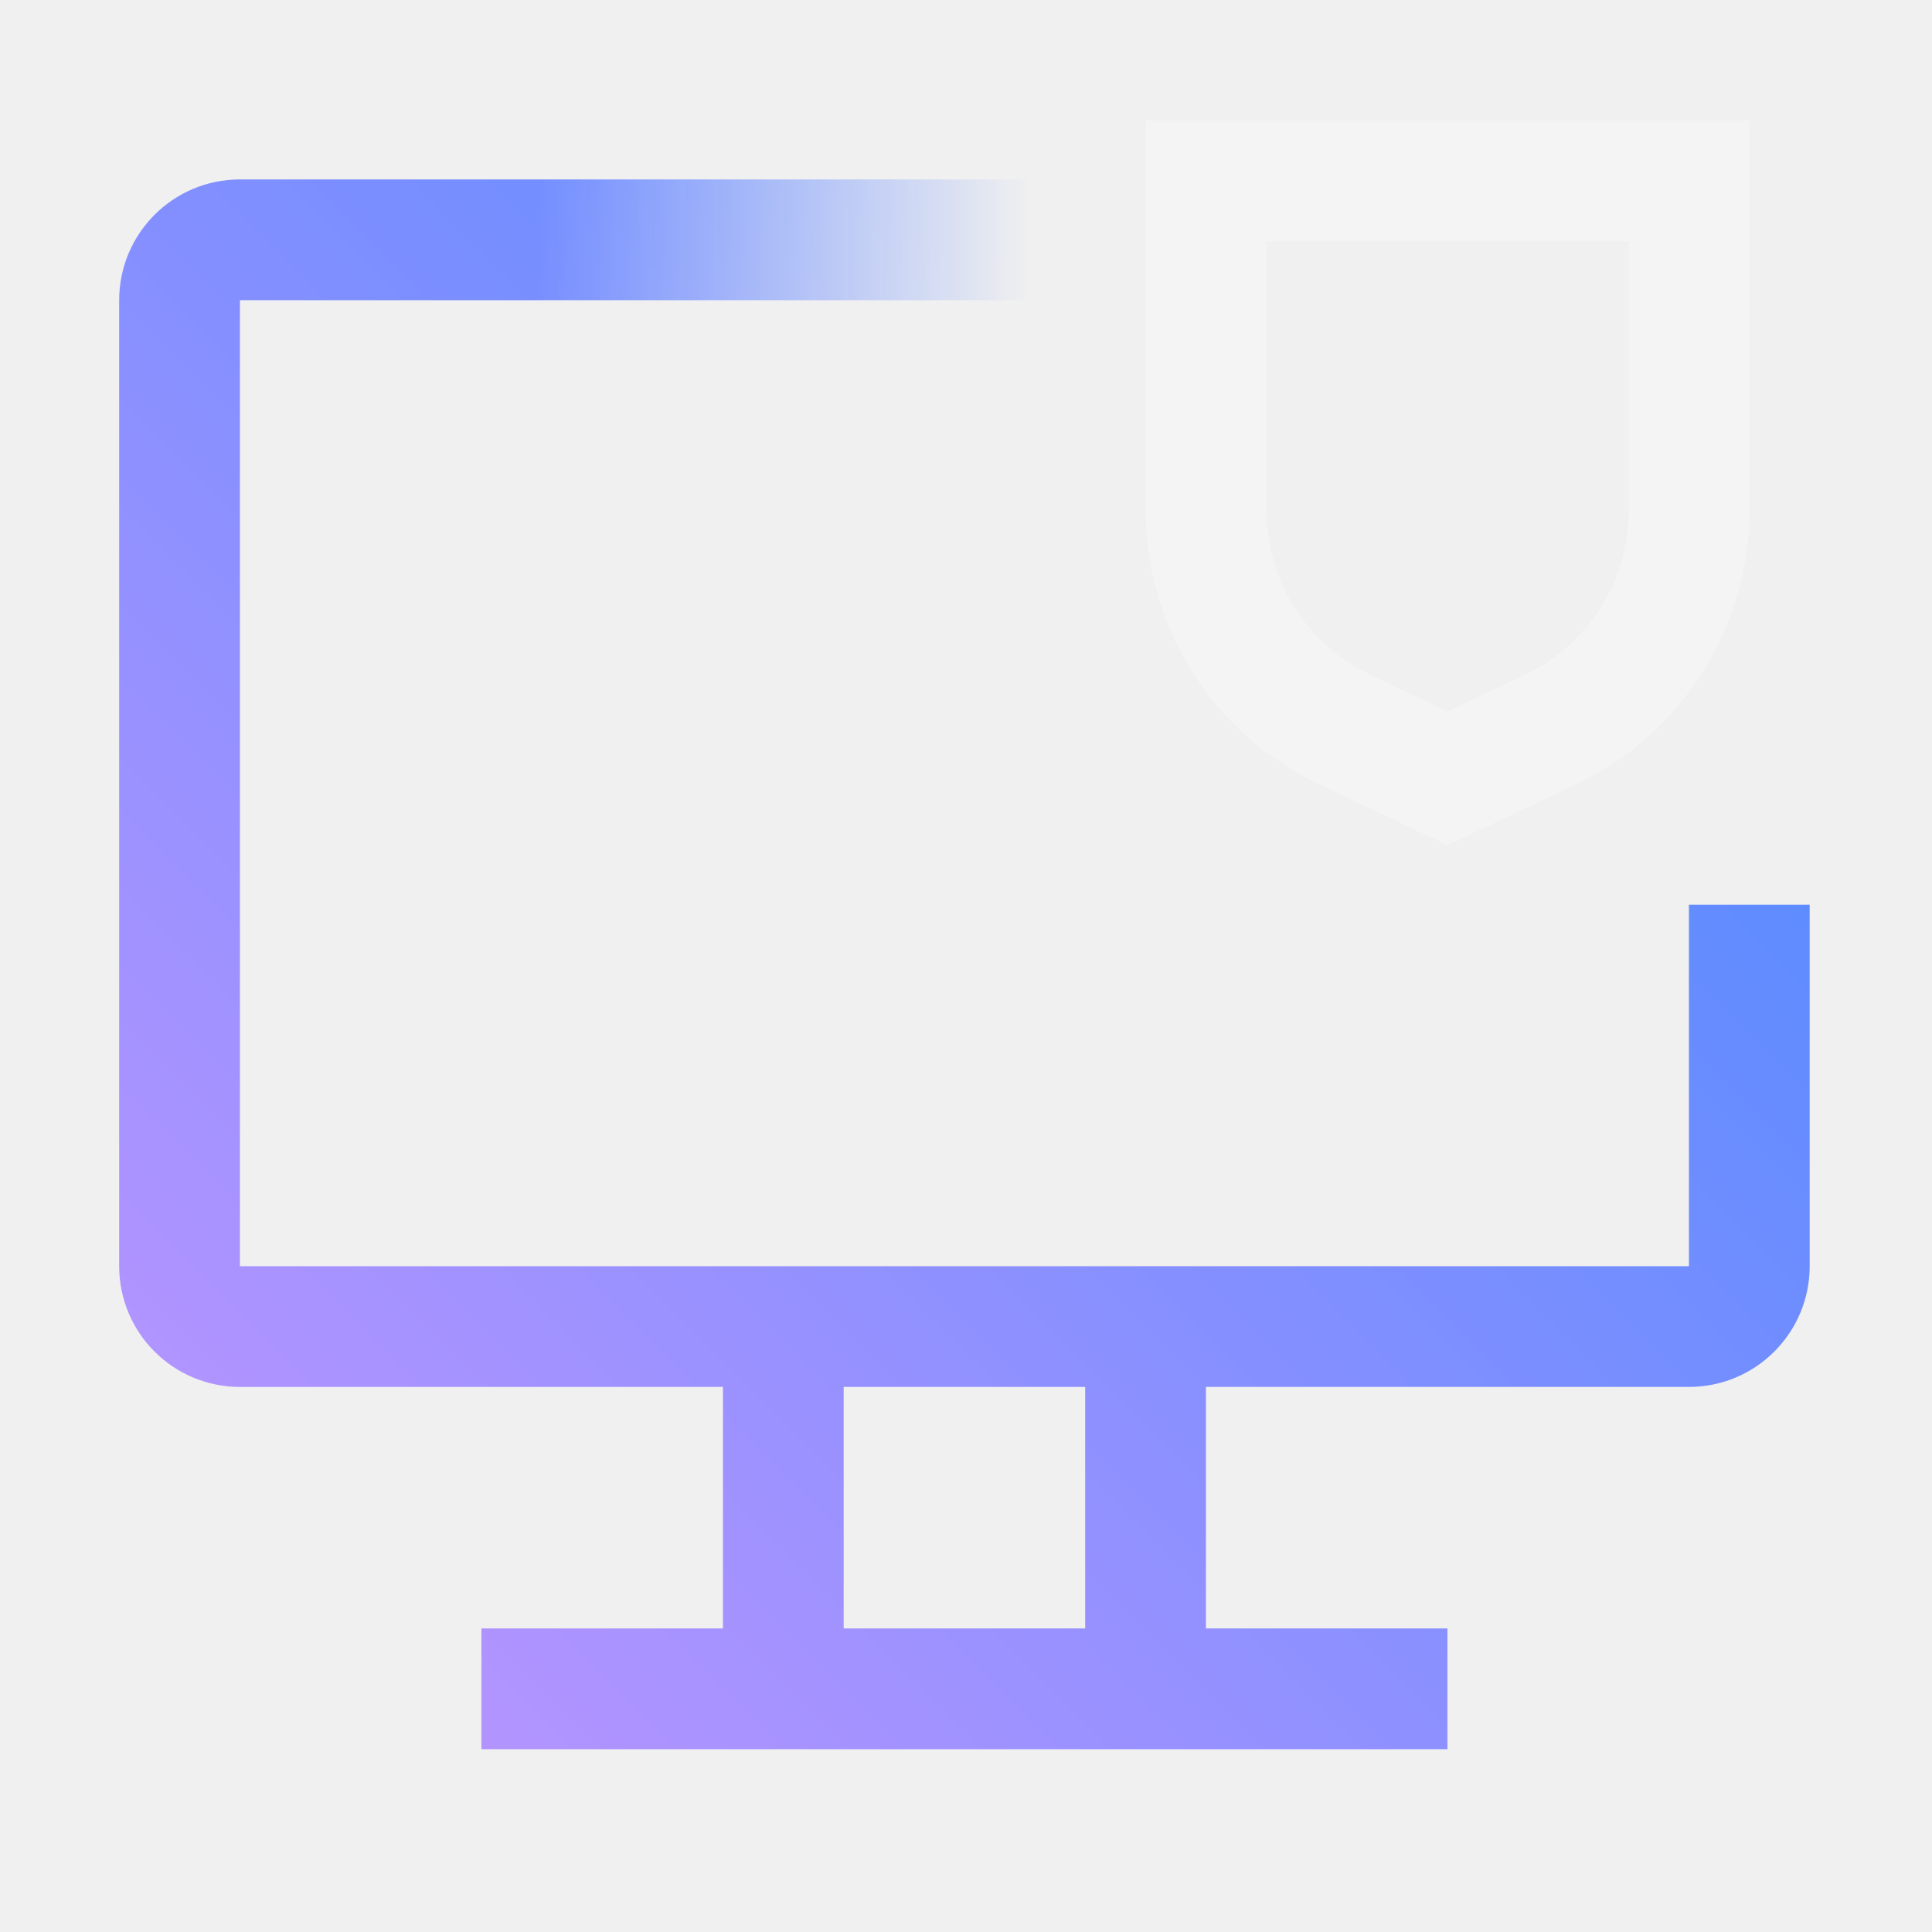
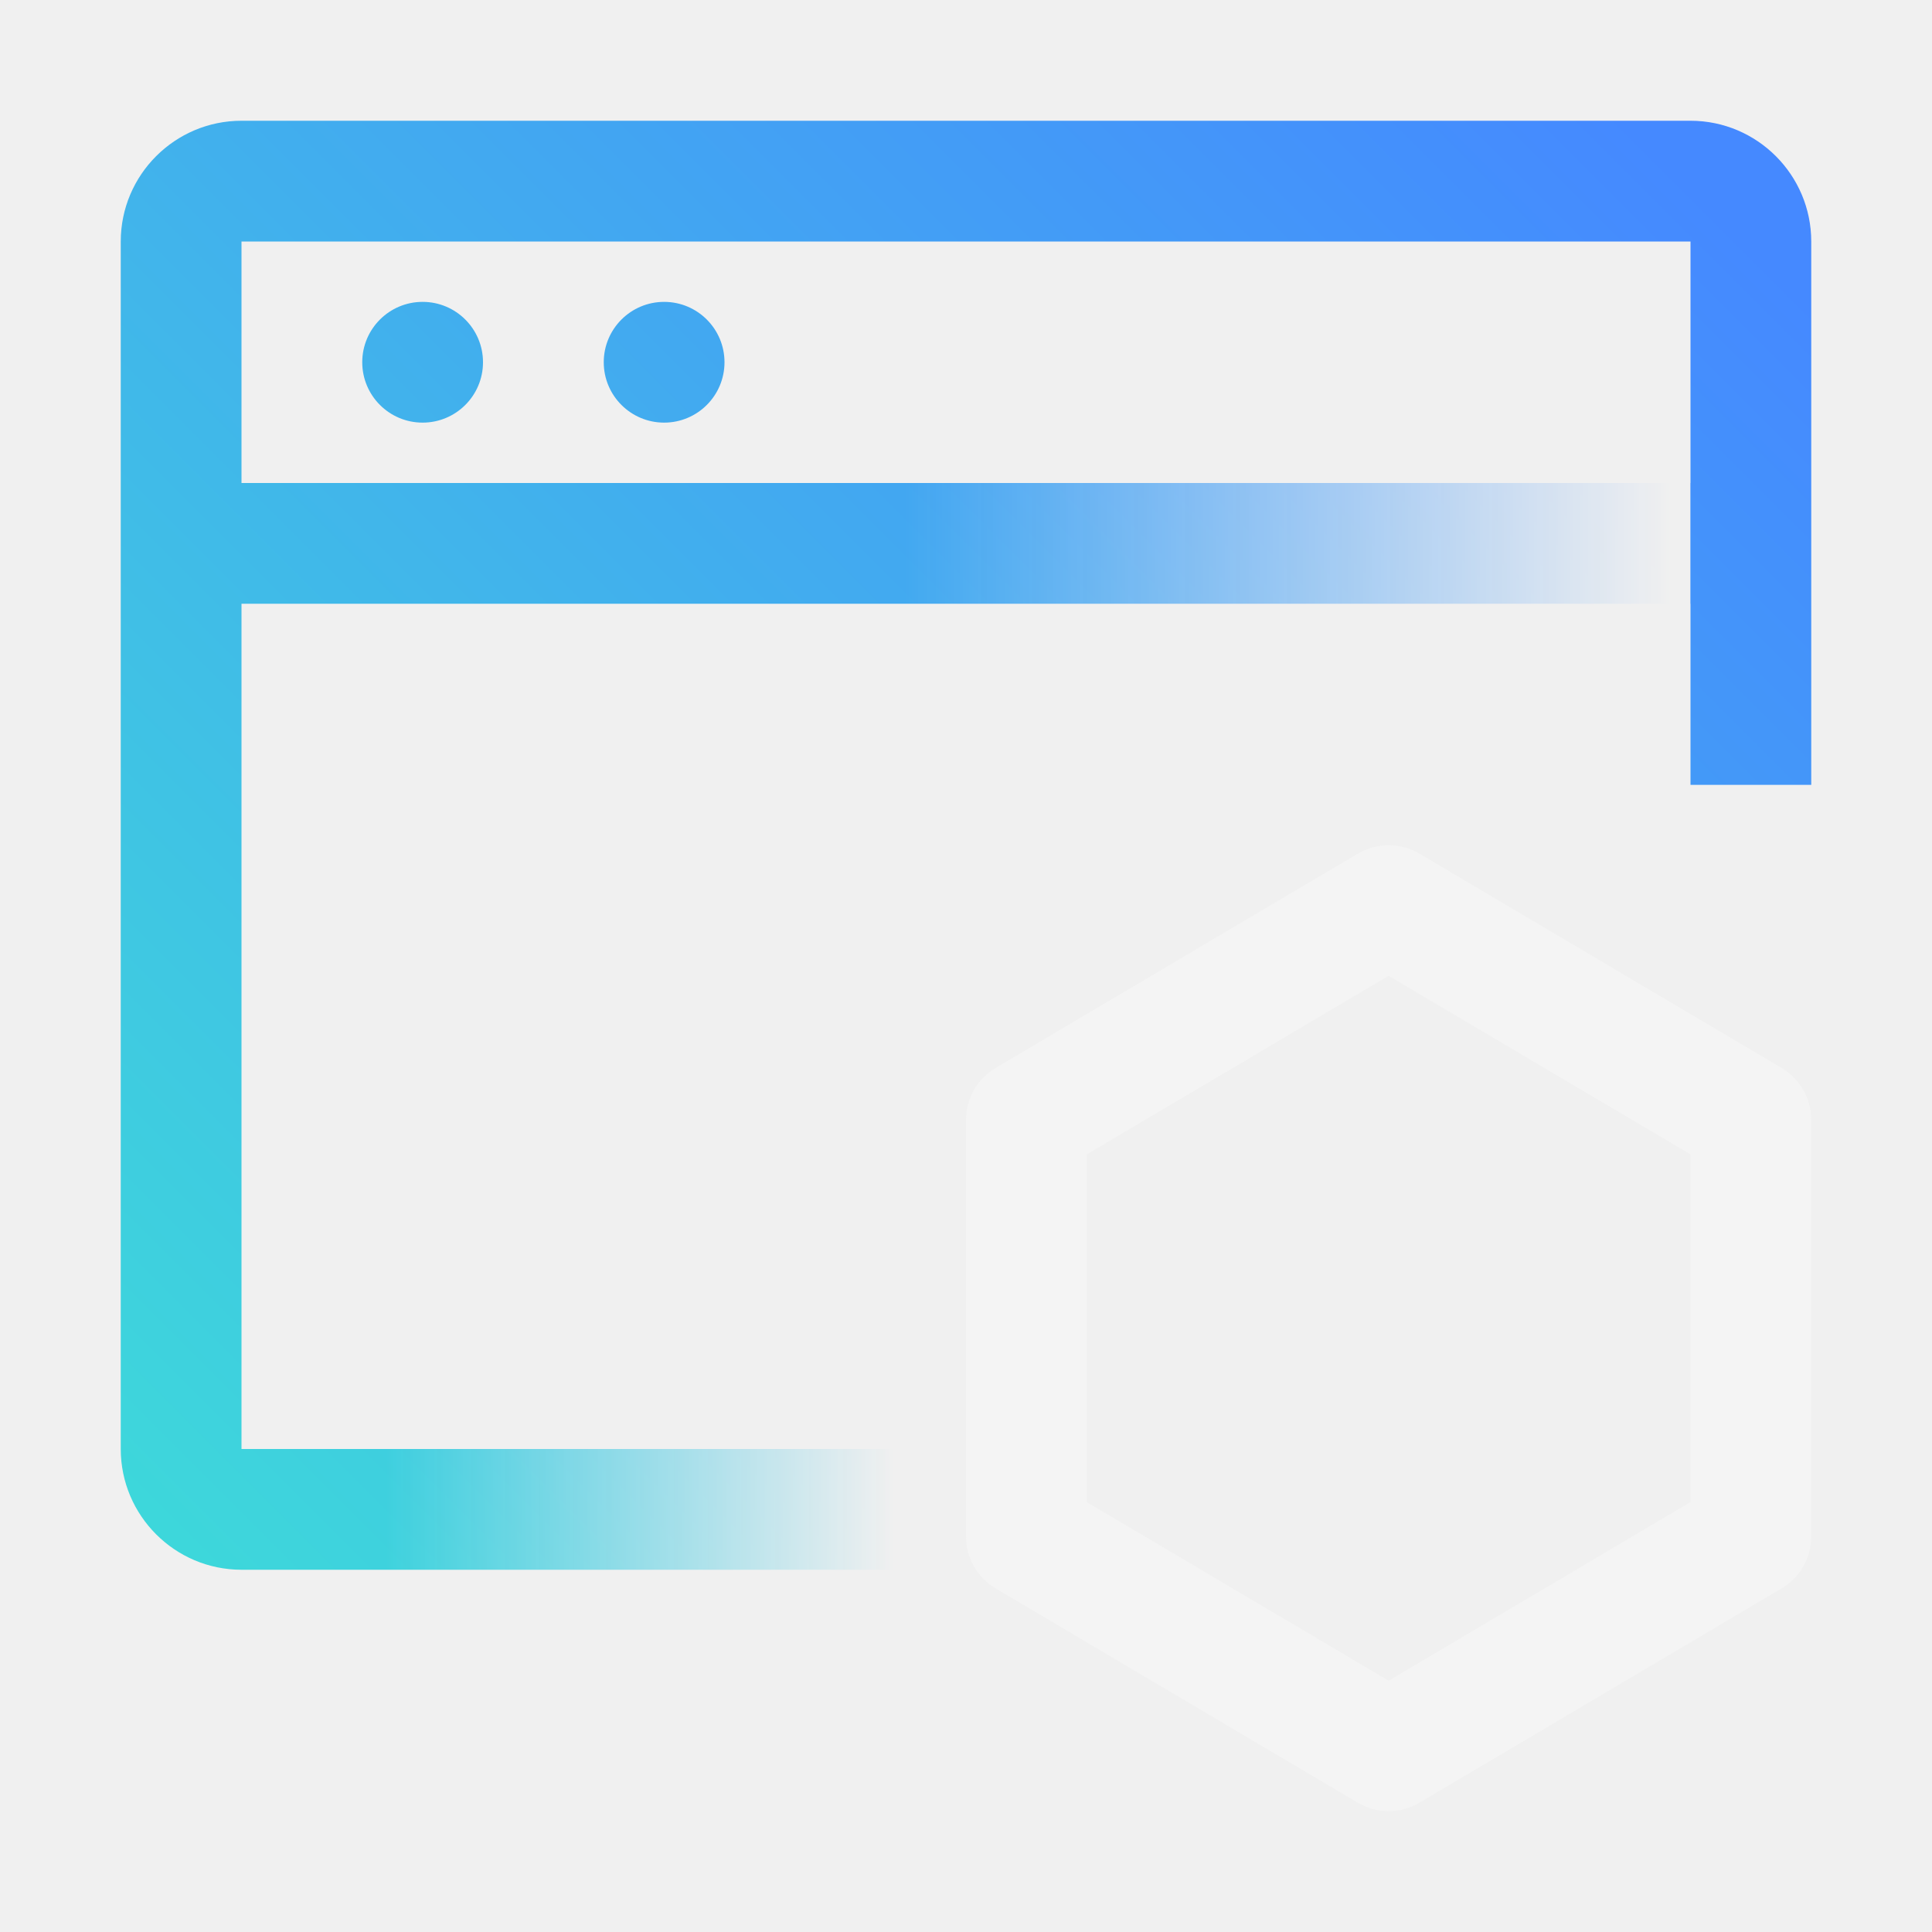
<svg xmlns="http://www.w3.org/2000/svg" id="CarbonIBMDotCom" viewBox="0 0 32 32">
  <defs>
-     <linearGradient id="99hftrym2a" x1="2107.435" y1="2105.709" x2="2117.654" y2="2105.709" gradientTransform="translate(-2098.537 -2101.679)" gradientUnits="userSpaceOnUse">
-       <stop offset="0" stop-opacity="0" />
-       <stop offset=".8" />
+     <linearGradient id="1rktzt3ora" x1="14" y1="9" x2="28" y2="9" gradientUnits="userSpaceOnUse">
+       <stop offset=".07" stop-opacity="0" />
+       <stop offset=".977" />
    </linearGradient>
-     <linearGradient id="ki8fa4hfbc" x1="0" y1="32" x2="32" y2="0" gradientUnits="userSpaceOnUse">
-       <stop offset=".1" stop-color="#be95ff" />
+     <linearGradient id="adnym0ir9b" x1="4" y1="25" x2="16" y2="25" gradientUnits="userSpaceOnUse">
+       <stop offset=".2" stop-opacity="0" />
+       <stop offset=".9" />
+     </linearGradient>
+     <linearGradient id="5g040wmjcd" x1=".362" y1="31.638" x2="31.63" y2=".37" gradientUnits="userSpaceOnUse">
+       <stop offset=".1" stop-color="#3ddbd9" />
      <stop offset=".9" stop-color="#4589ff" />
    </linearGradient>
-     <mask id="8asjaffjob" x="0" y="0" width="32" height="32" maskUnits="userSpaceOnUse">
-       <path d="M3.974 2.972h24a2 2 0 0 1 2 2v16a2 2 0 0 1-2 2h-8v4h4v2h-16v-2h4v-4h-8a2 2 0 0 1-2-2v-16a2 2 0 0 1 2-2zm10 24h4v-4h-4v4zm-10-6h24v-16h-24v16z" style="fill:#fff;stroke-width:0" />
-       <path style="fill:#000;stroke-width:0" d="M19.05 1.189h11.273v13.796H19.05z" />
-       <path style="fill:url(#99hftrym2a);stroke-width:0" d="M8.898 1.963h10.22v4.136H8.898z" />
+     <mask id="ydwnf7qsvc" x="0" y="0" width="32" height="32" maskUnits="userSpaceOnUse">
+       <path style="fill:#fff;stroke-width:0" d="M3 8h25v2H3z" />
+       <path style="fill:url(#1rktzt3ora);stroke-width:0" d="M14 7h14v4H14z" />
+       <circle cx="7" cy="6" r="1" style="fill:#fff;stroke-width:0" />
+       <circle cx="11" cy="6" r="1" style="fill:#fff;stroke-width:0" />
+       <path d="M28 2H4c-1.103 0-2 .897-2 2v20c0 1.103.897 2 2 2h11v-2H4V4h24v9h2V4c0-1.103-.897-2-2-2z" style="fill:#fff;stroke-width:0" />
+       <path style="fill:url(#adnym0ir9b);stroke-width:0" d="M4 23h12v4H4z" />
    </mask>
  </defs>
-   <g style="mask:url(#8asjaffjob)">
-     <path style="fill:url(#ki8fa4hfbc);stroke-width:0" d="M0 0h32v32H0z" />
+   <path d="m29.509 17.689-6-3.55a.999.999 0 0 0-1.018 0l-6 3.55a1 1 0 0 0-.491.86v6.9c0 .354.187.681.491.86l6 3.55a.999.999 0 0 0 1.018 0l6-3.55a1 1 0 0 0 .491-.86v-6.9a.998.998 0 0 0-.491-.86zM28 24.88l-5 2.958-5-2.958v-5.76l5-2.958 5 2.958v5.76z" style="fill:#f4f4f4;stroke-width:0" />
+   <g style="mask:url(#ydwnf7qsvc)">
+     <path style="fill:url(#5g040wmjcd);stroke-width:0" d="M0 0h32v32H0z" />
  </g>
-   <path d="m23.977 13.997-2.139-1.013a5.022 5.022 0 0 1-2.861-4.52V1.997h10v6.468a5.023 5.023 0 0 1-2.861 4.52l-2.139 1.013zm-3-10v4.468c0 1.153.674 2.218 1.717 2.711l1.283.607 1.283-.607a3.012 3.012 0 0 0 1.717-2.711V3.997h-6z" style="fill:#f4f4f4;stroke-width:0" />
</svg>
